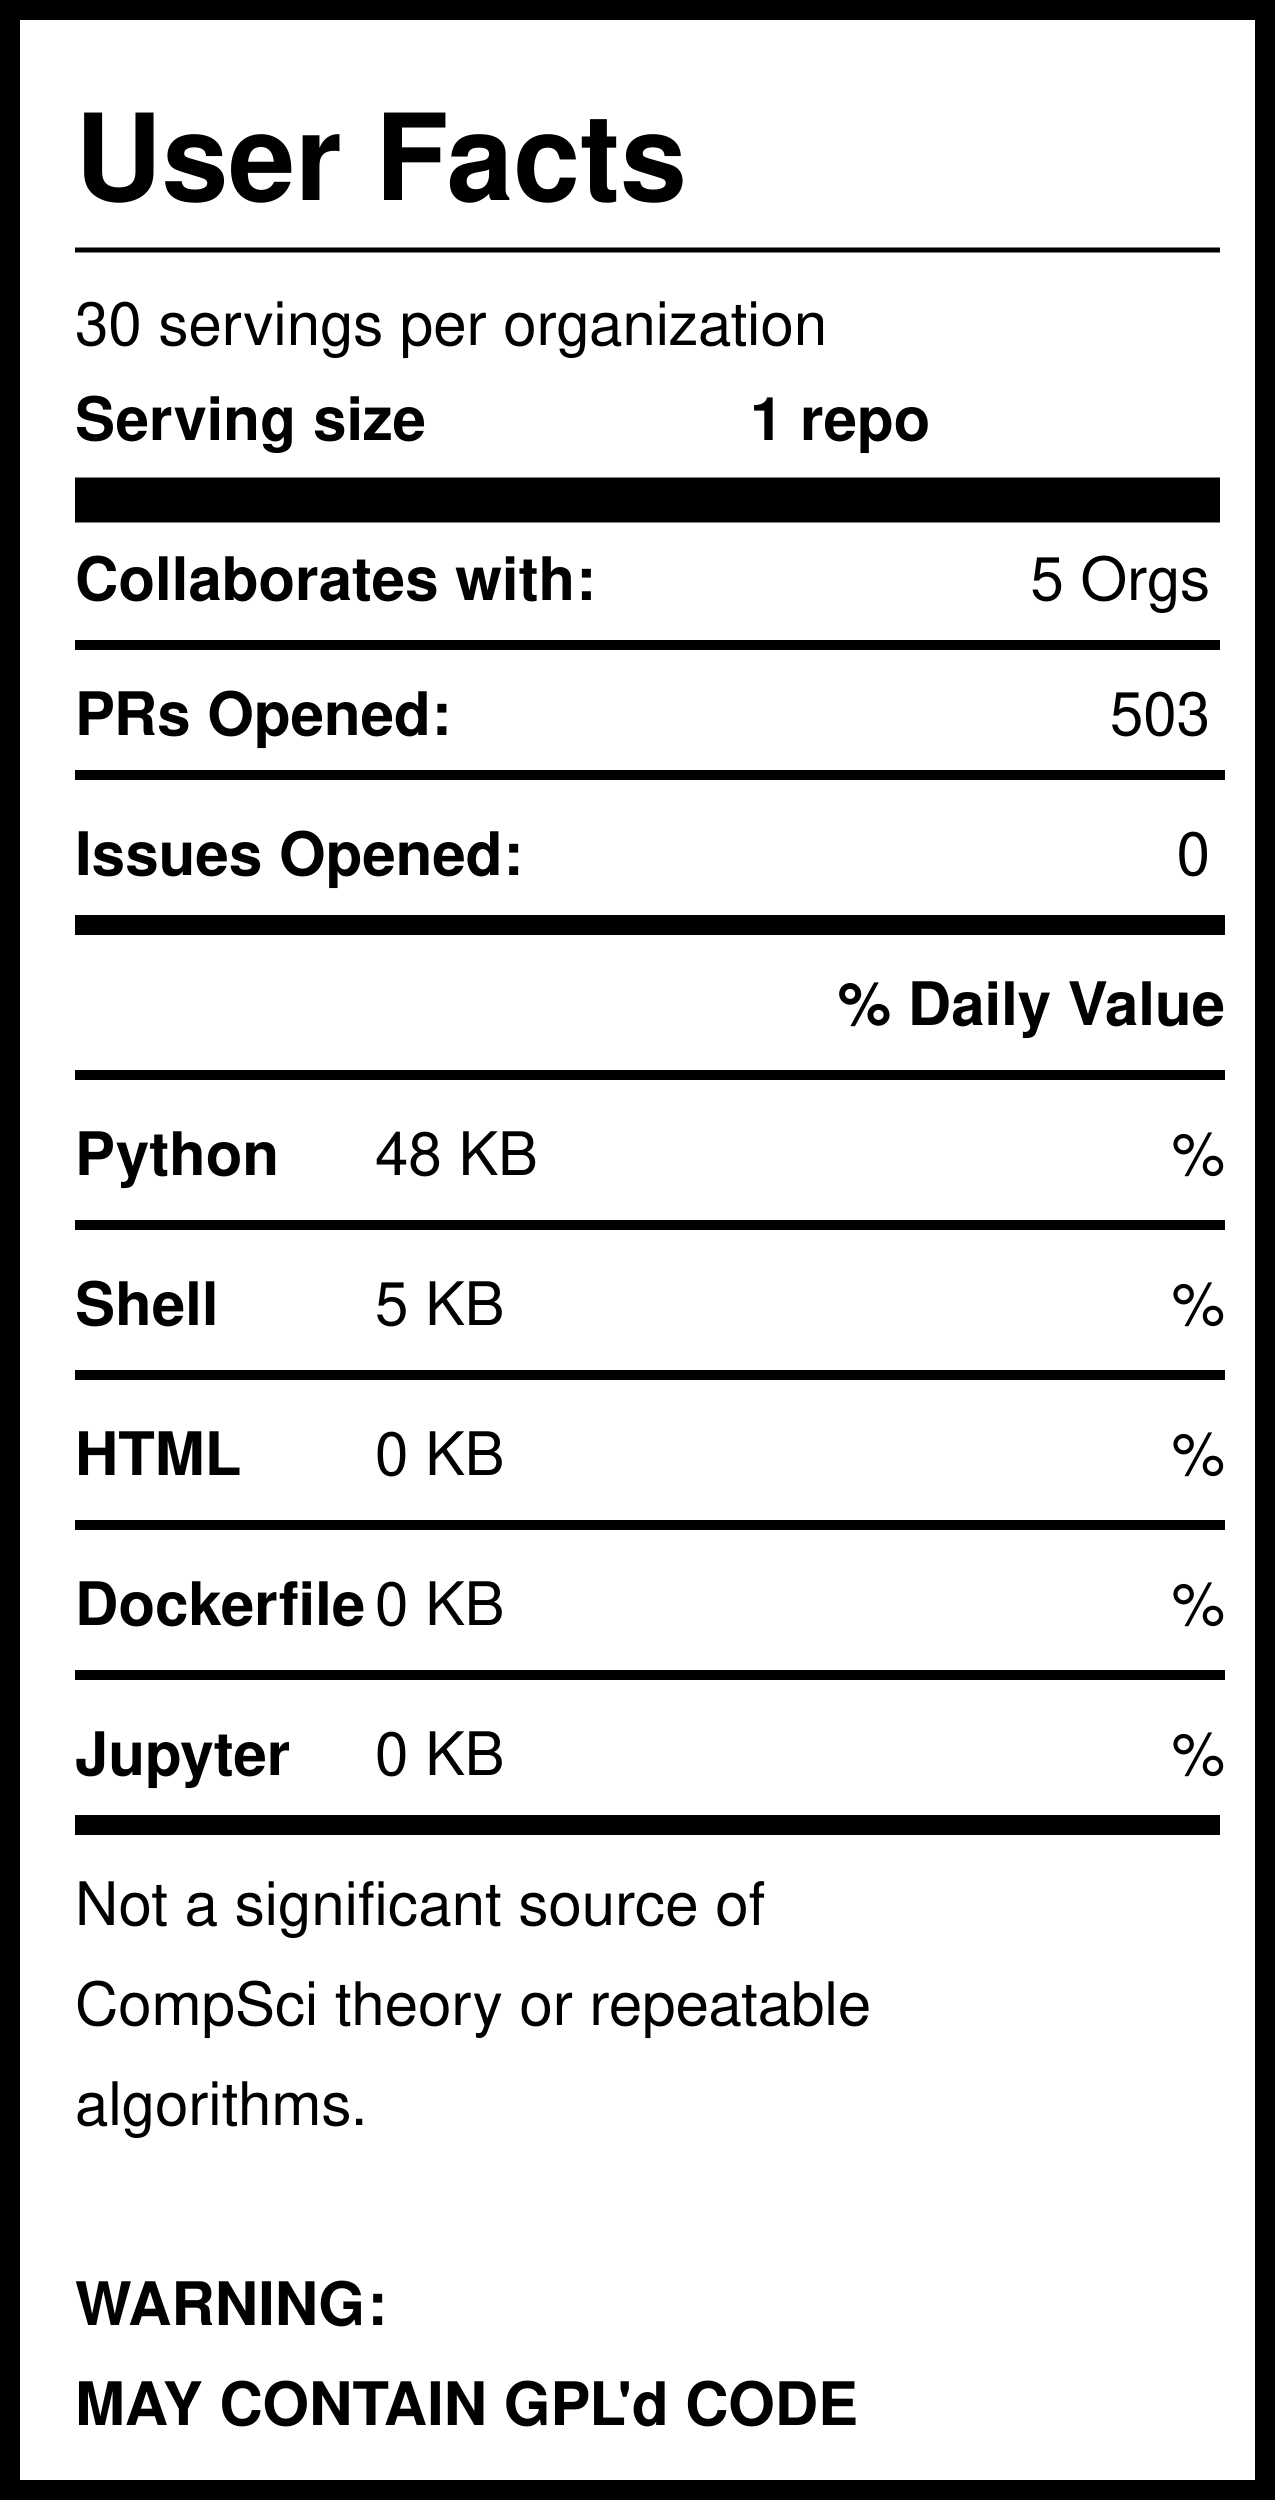
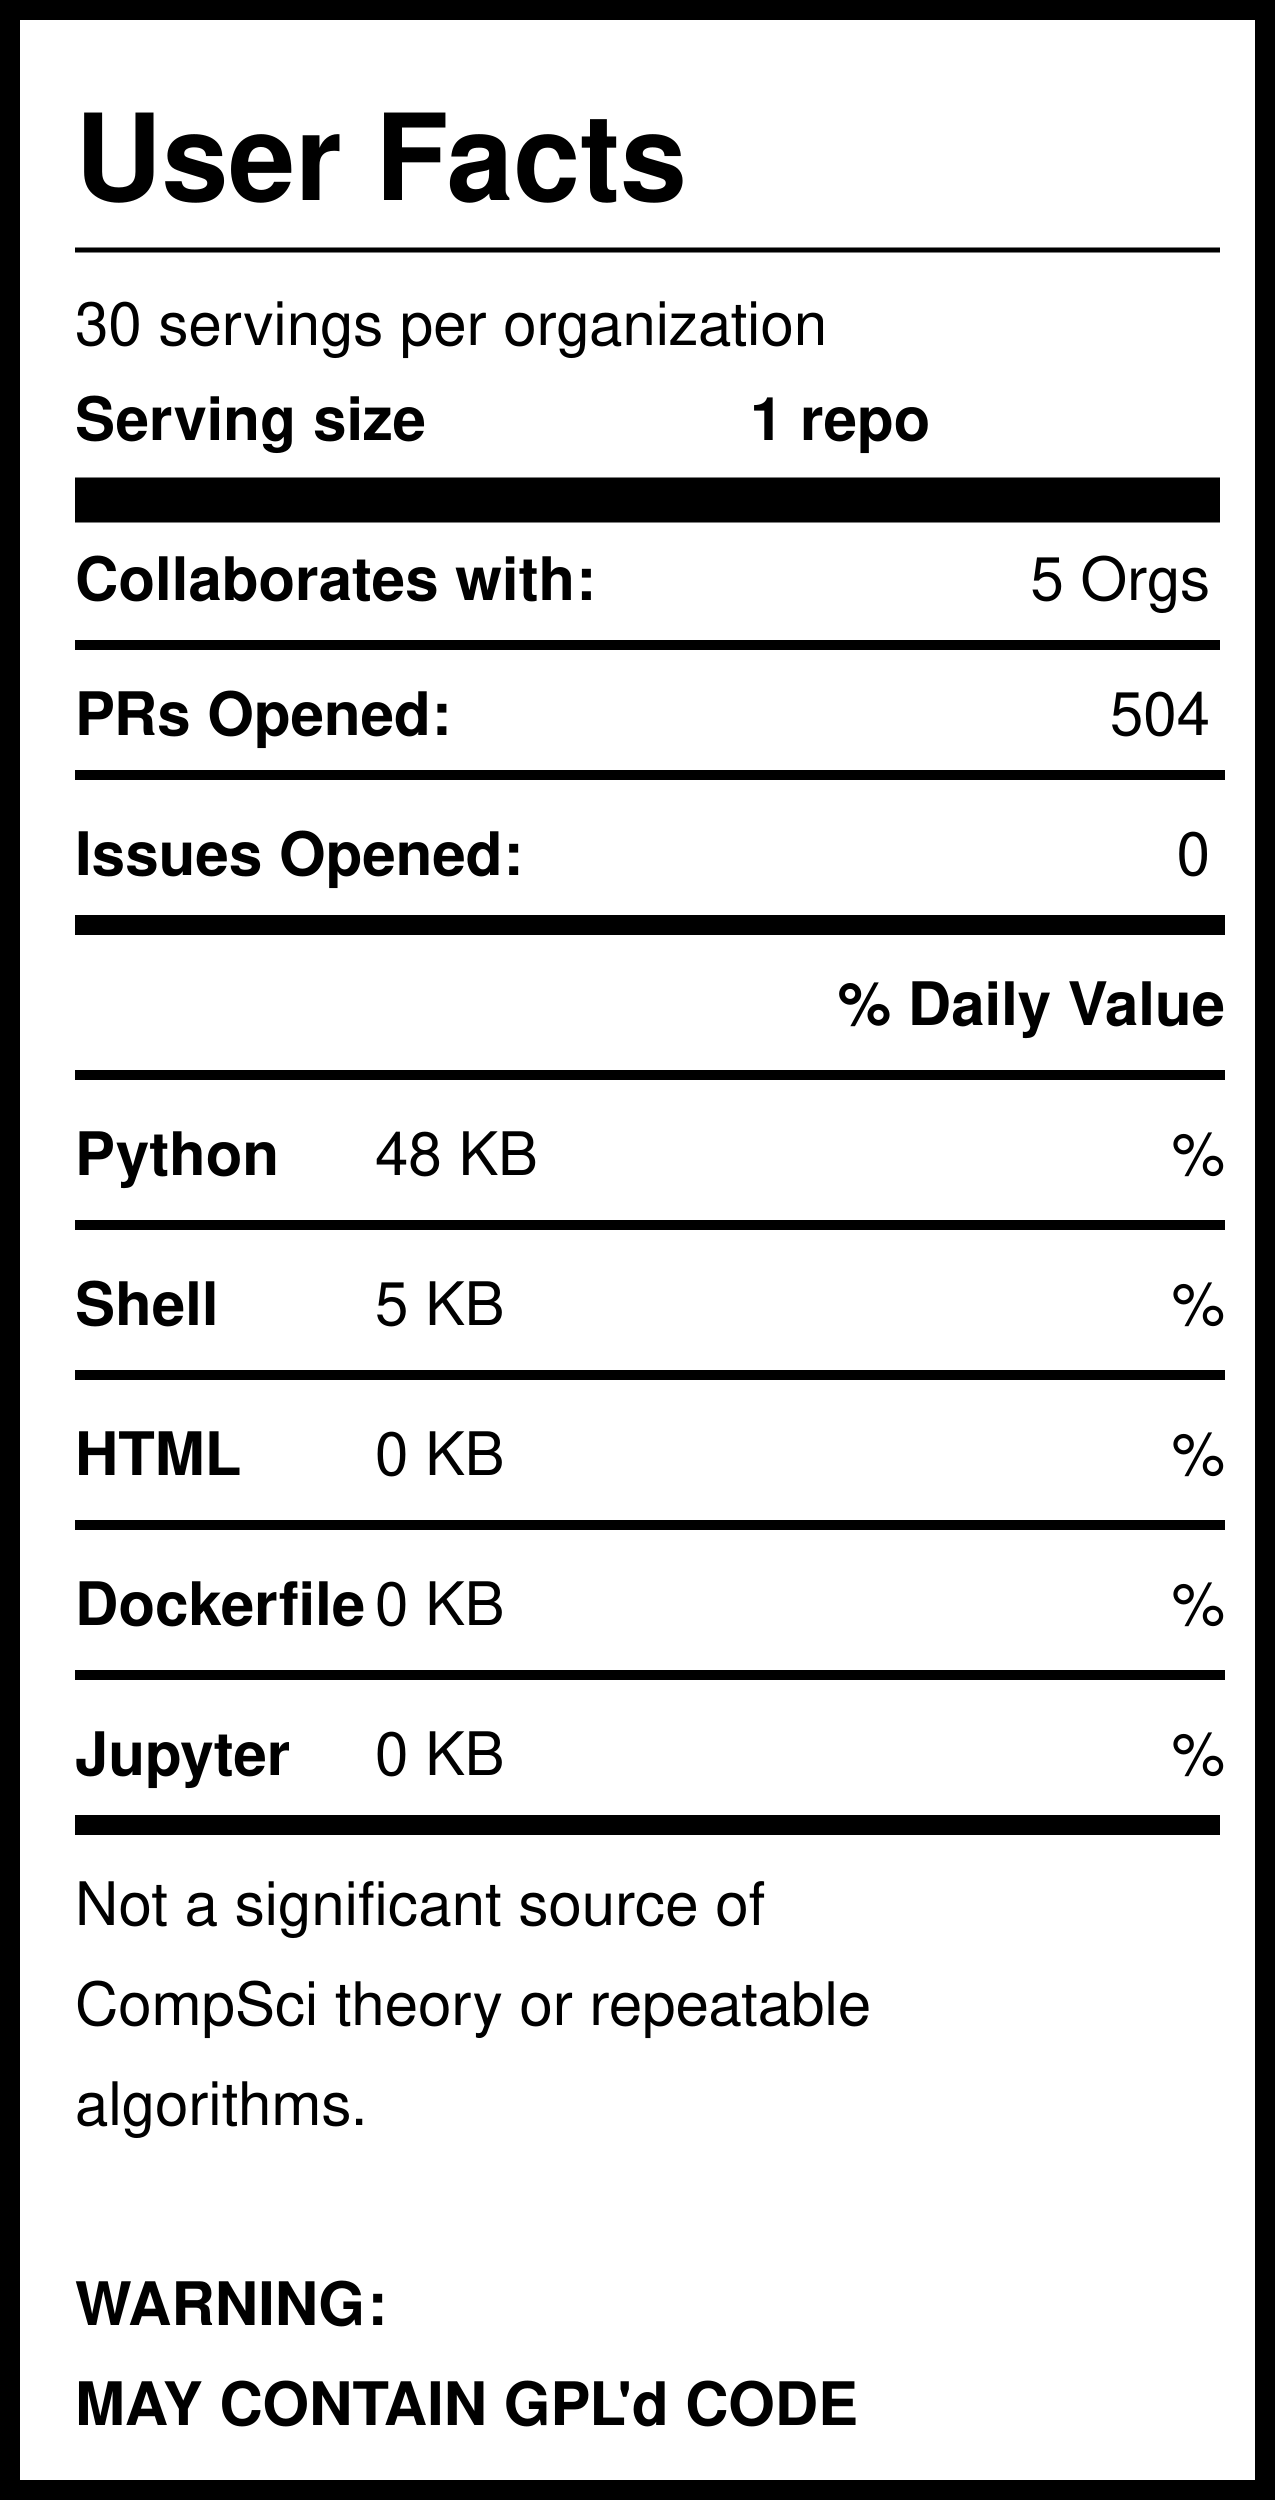
<svg xmlns="http://www.w3.org/2000/svg" version="1.1" width="255" height="500" style="background: white">
  <svg width="255" height="500">
    <rect width="255" height="500" style="fill:rgb(255,255,255);stroke-width:8;stroke:rgb(0,0,0)" />
    <text x="15" y="40" font-family="Helvetica" font-weight="bold" font-size="2em">User Facts</text>
    <line x1="15" y1="50" x2="244" y2="50" style="stroke:rgb(0,0,0);stroke-width:1" />
    <text x="15" y="69" font-family="Helvetica" lengthAdjust="spacingAndGlyphs">30 servings per organization</text>
    <text x="15" y="88" font-family="Helvetica" font-weight="bold" lengthAdjust="spacingAndGlyphs">Serving size</text>
    <text x="150" y="88" font-family="Helvetica" font-weight="bold" lengthAdjust="spacingAndGlyphs">1 repo</text>
    <line x1="15" y1="100" x2="244" y2="100" style="stroke:rgb(0,0,0);stroke-width:9" />
    <text x="15" y="120" font-family="Helvetica" font-weight="bold" lengthAdjust="spacingAndGlyphs">Collaborates with:</text>
    <text x="242" y="120" font-family="Helvetica" text-anchor="end" lengthAdjust="spacingAndGlyphs">5 Orgs</text>
    <line x1="15" y1="129" x2="244" y2="129" style="stroke:rgb(0,0,0);stroke-width:2" />
    <text x="15" y="147" font-family="Helvetica" font-weight="bold" lengthAdjust="spacingAndGlyphs">PRs Opened:</text>
-     <text x="242" y="147" font-family="Helvetica" text-anchor="end" lengthAdjust="spacingAndGlyphs">503</text>
+     <text x="242" y="147" font-family="Helvetica" text-anchor="end" lengthAdjust="spacingAndGlyphs">504</text>
    <text x="15" y="175" font-family="Helvetica" font-weight="bold" lengthAdjust="spacingAndGlyphs">Issues Opened:</text>
    <text x="242" y="175" font-family="Helvetica" lengthAdjust="spacingAndGlyphs" text-anchor="end">0</text>
    <line x1="15" y1="185" x2="245" y2="185" style="stroke:rgb(0,0,0);stroke-width:4" />
    <line x1="15" y1="155" x2="245" y2="155" style="stroke:rgb(0,0,0);stroke-width:2" />
    <text x="245" y="205" font-family="Helvetica" font-weight="bold" text-anchor="end" lengthAdjust="spacingAndGlyphs">% Daily Value</text>
    <line x1="15" y1="215" x2="245" y2="215" style="stroke:rgb(0,0,0);stroke-width:2" />
    <text x="15" y="235" font-family="Helvetica" font-weight="bold" lengthAdjust="spacingAndGlyphs">Python</text>
    <text x="75" y="235" font-family="Helvetica" lengthAdjust="spacingAndGlyphs">48 KB</text>
    <text x="245" y="235" font-family="Helvetica" lengthAdjust="spacingAndGlyphs" text-anchor="end">%</text>
    <line x1="15" y1="245" x2="245" y2="245" style="stroke:rgb(0,0,0);stroke-width:2" />
    <text x="15" y="265" font-family="Helvetica" font-weight="bold" lengthAdjust="spacingAndGlyphs">Shell</text>
    <text x="75" y="265" font-family="Helvetica" lengthAdjust="spacingAndGlyphs">5 KB</text>
    <text x="245" y="265" font-family="Helvetica" lengthAdjust="spacingAndGlyphs" text-anchor="end">%</text>
    <line x1="15" y1="275" x2="245" y2="275" style="stroke:rgb(0,0,0);stroke-width:2" />
    <text x="15" y="295" font-family="Helvetica" font-weight="bold" lengthAdjust="spacingAndGlyphs">HTML</text>
    <text x="75" y="295" font-family="Helvetica" lengthAdjust="spacingAndGlyphs">0 KB</text>
    <text x="245" y="295" font-family="Helvetica" lengthAdjust="spacingAndGlyphs" text-anchor="end">%</text>
    <line x1="15" y1="305" x2="245" y2="305" style="stroke:rgb(0,0,0);stroke-width:2" />
    <text x="15" y="325" font-family="Helvetica" font-weight="bold" lengthAdjust="spacingAndGlyphs">Dockerfile</text>
    <text x="75" y="325" font-family="Helvetica" lengthAdjust="spacingAndGlyphs">0 KB</text>
    <text x="245" y="325" font-family="Helvetica" lengthAdjust="spacingAndGlyphs" text-anchor="end">%</text>
    <line x1="15" y1="335" x2="245" y2="335" style="stroke:rgb(0,0,0);stroke-width:2" />
    <text x="15" y="355" font-family="Helvetica" font-weight="bold" lengthAdjust="spacingAndGlyphs">Jupyter</text>
    <text x="75" y="355" font-family="Helvetica" lengthAdjust="spacingAndGlyphs">0 KB</text>
    <text x="245" y="355" font-family="Helvetica" lengthAdjust="spacingAndGlyphs" text-anchor="end">%</text>
    <line x1="15" y1="365" x2="244" y2="365" style="stroke:rgb(0,0,0);stroke-width:4" />
    <text id="Warning1" x="15" y="385" font-family="Helvetica" lengthAdjust="spacingAndGlyphs">Not a significant source of </text>
    <text id="Warning2" x="15" y="405" font-family="Helvetica" lengthAdjust="spacingAndGlyphs">CompSci theory or repeatable</text>
    <text id="Warning3" x="15" y="425" font-family="Helvetica" lengthAdjust="spacingAndGlyphs">algorithms. </text>
    <text id="GPL1" x="15" y="465" font-family="Helvetica" font-weight="bold" lengthAdjust="spacingAndGlyphs">WARNING:</text>
    <text id="GPL2" x="15" y="485" font-family="Helvetica" font-weight="bold" lengthAdjust="spacingAndGlyphs">MAY CONTAIN GPL'd CODE</text>
  </svg>
</svg>
